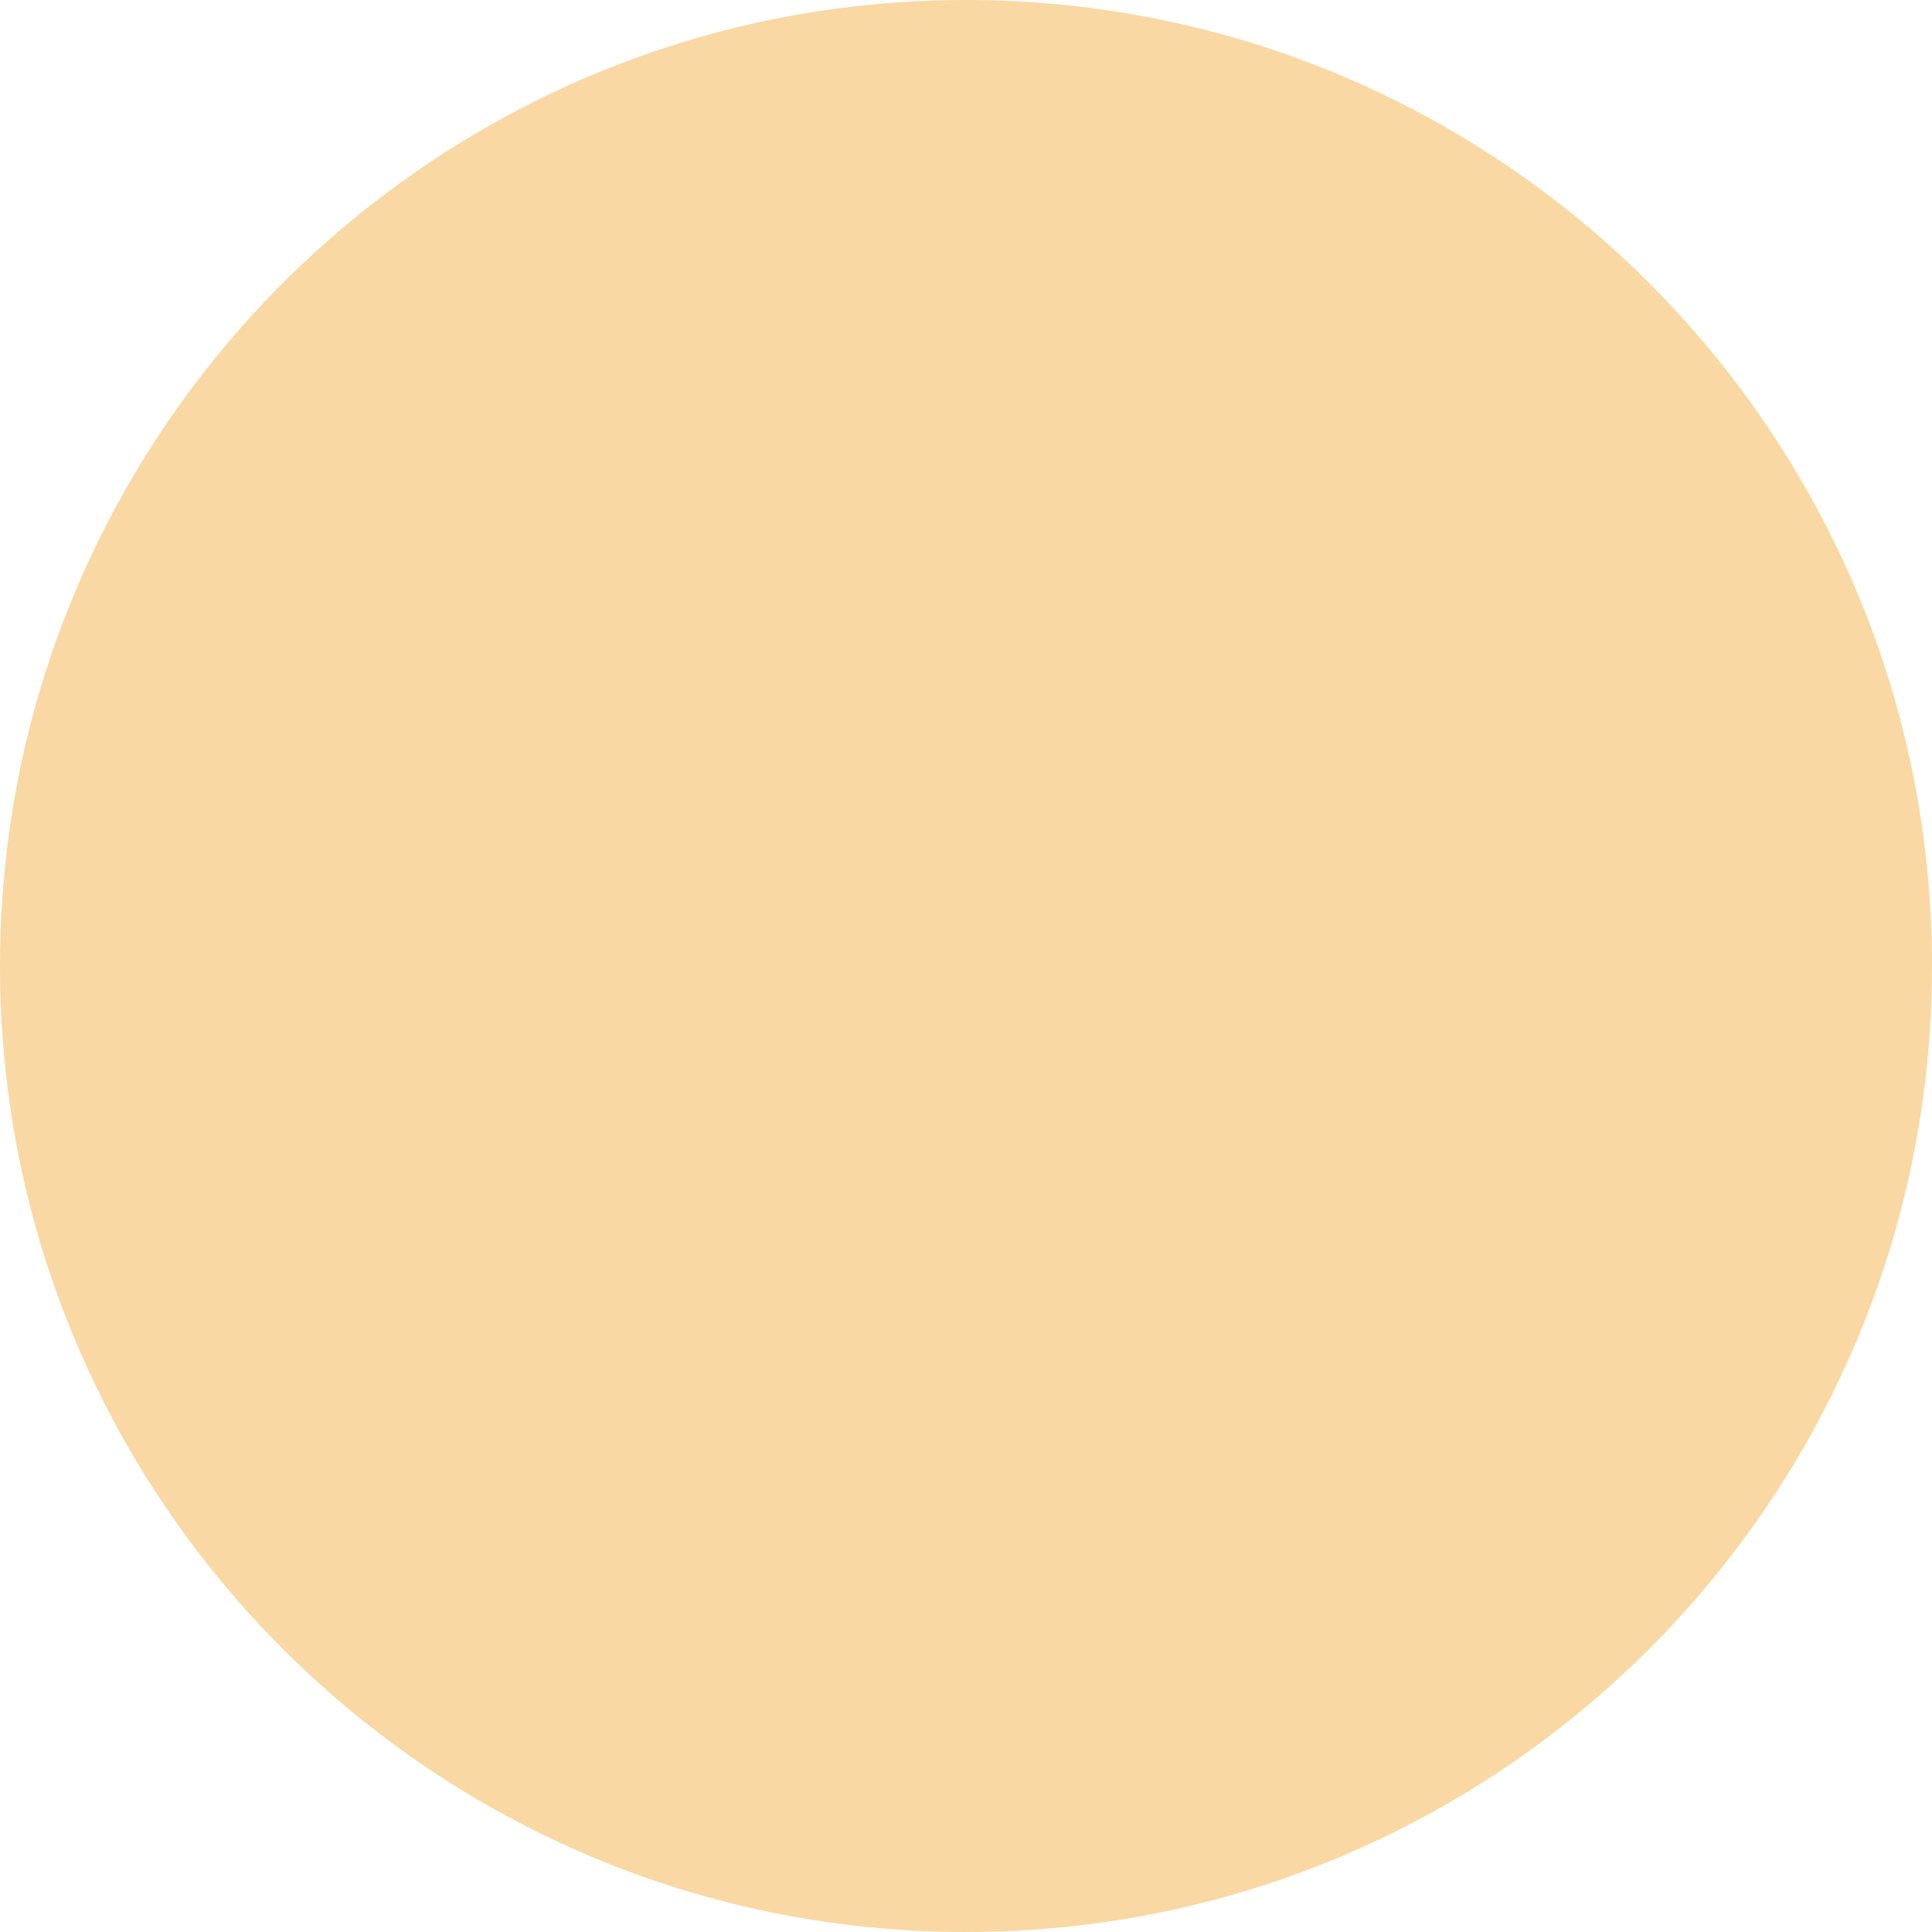
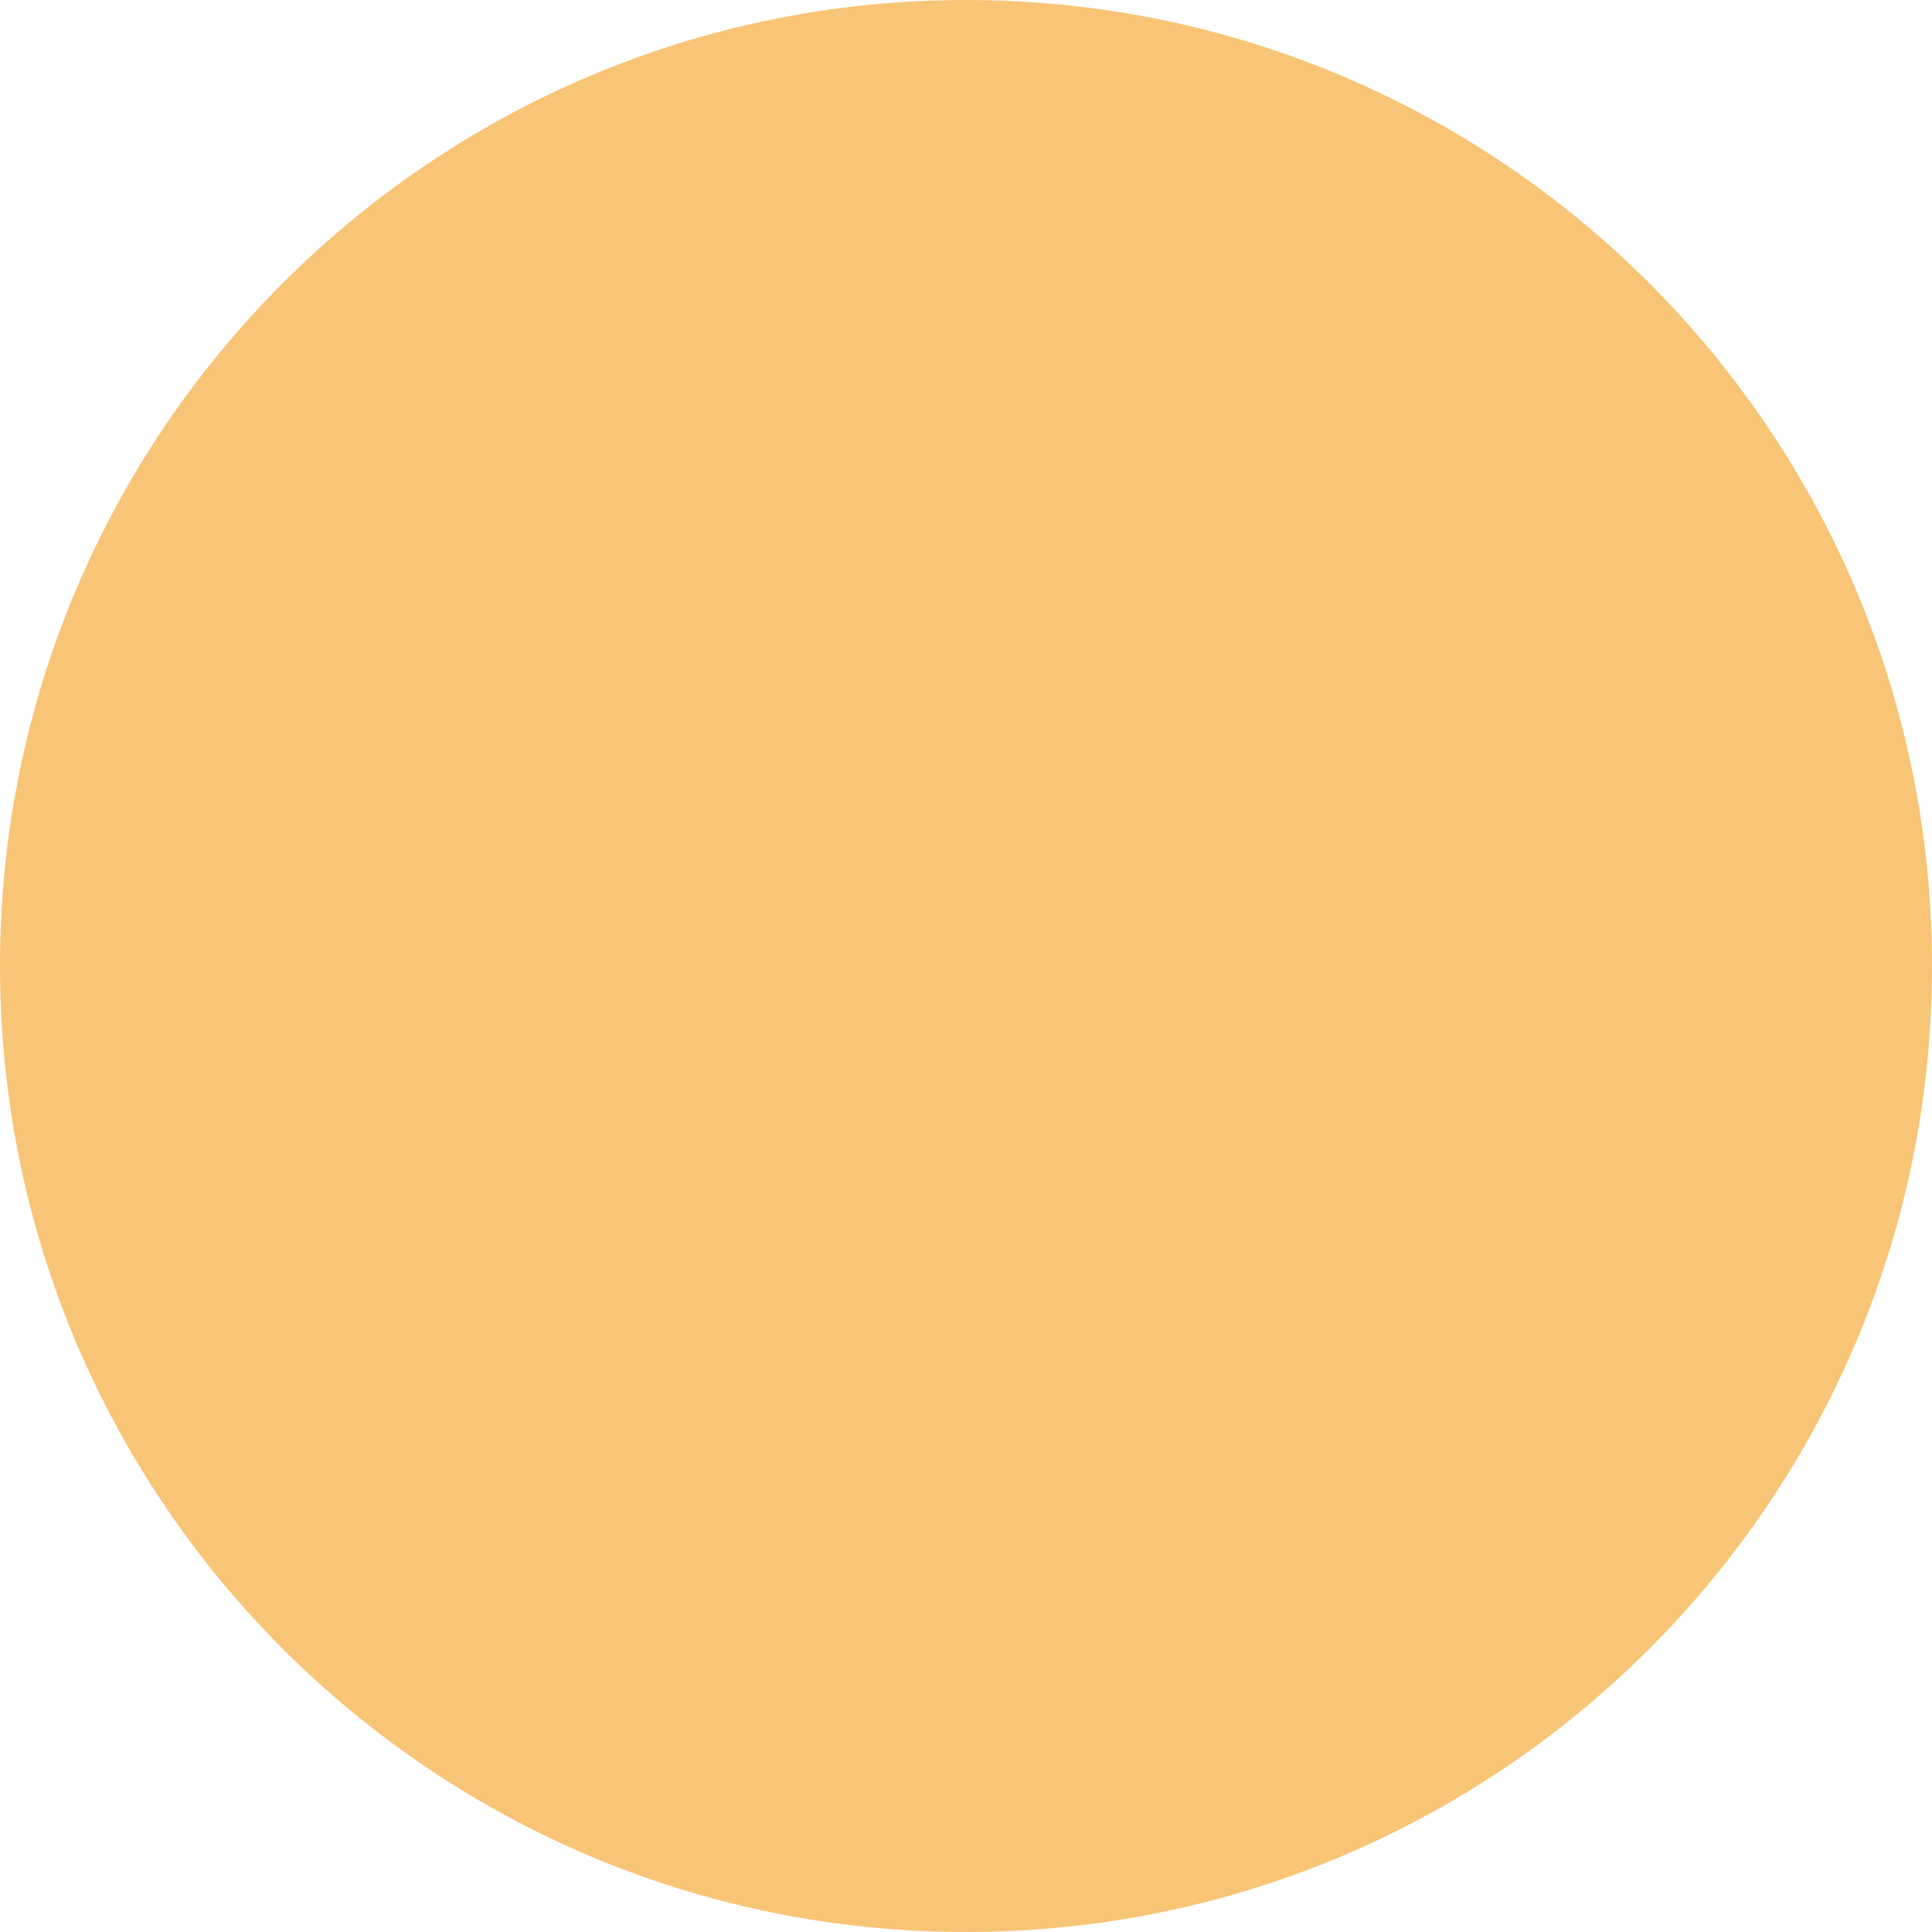
<svg xmlns="http://www.w3.org/2000/svg" viewBox="0 0 100 100">
-   <circle cx="50" cy="50" r="50" fill="#F4A42B6E" />
+   <circle cx="50" cy="50" r="50" fill="#f4a42ba4" />
</svg>
